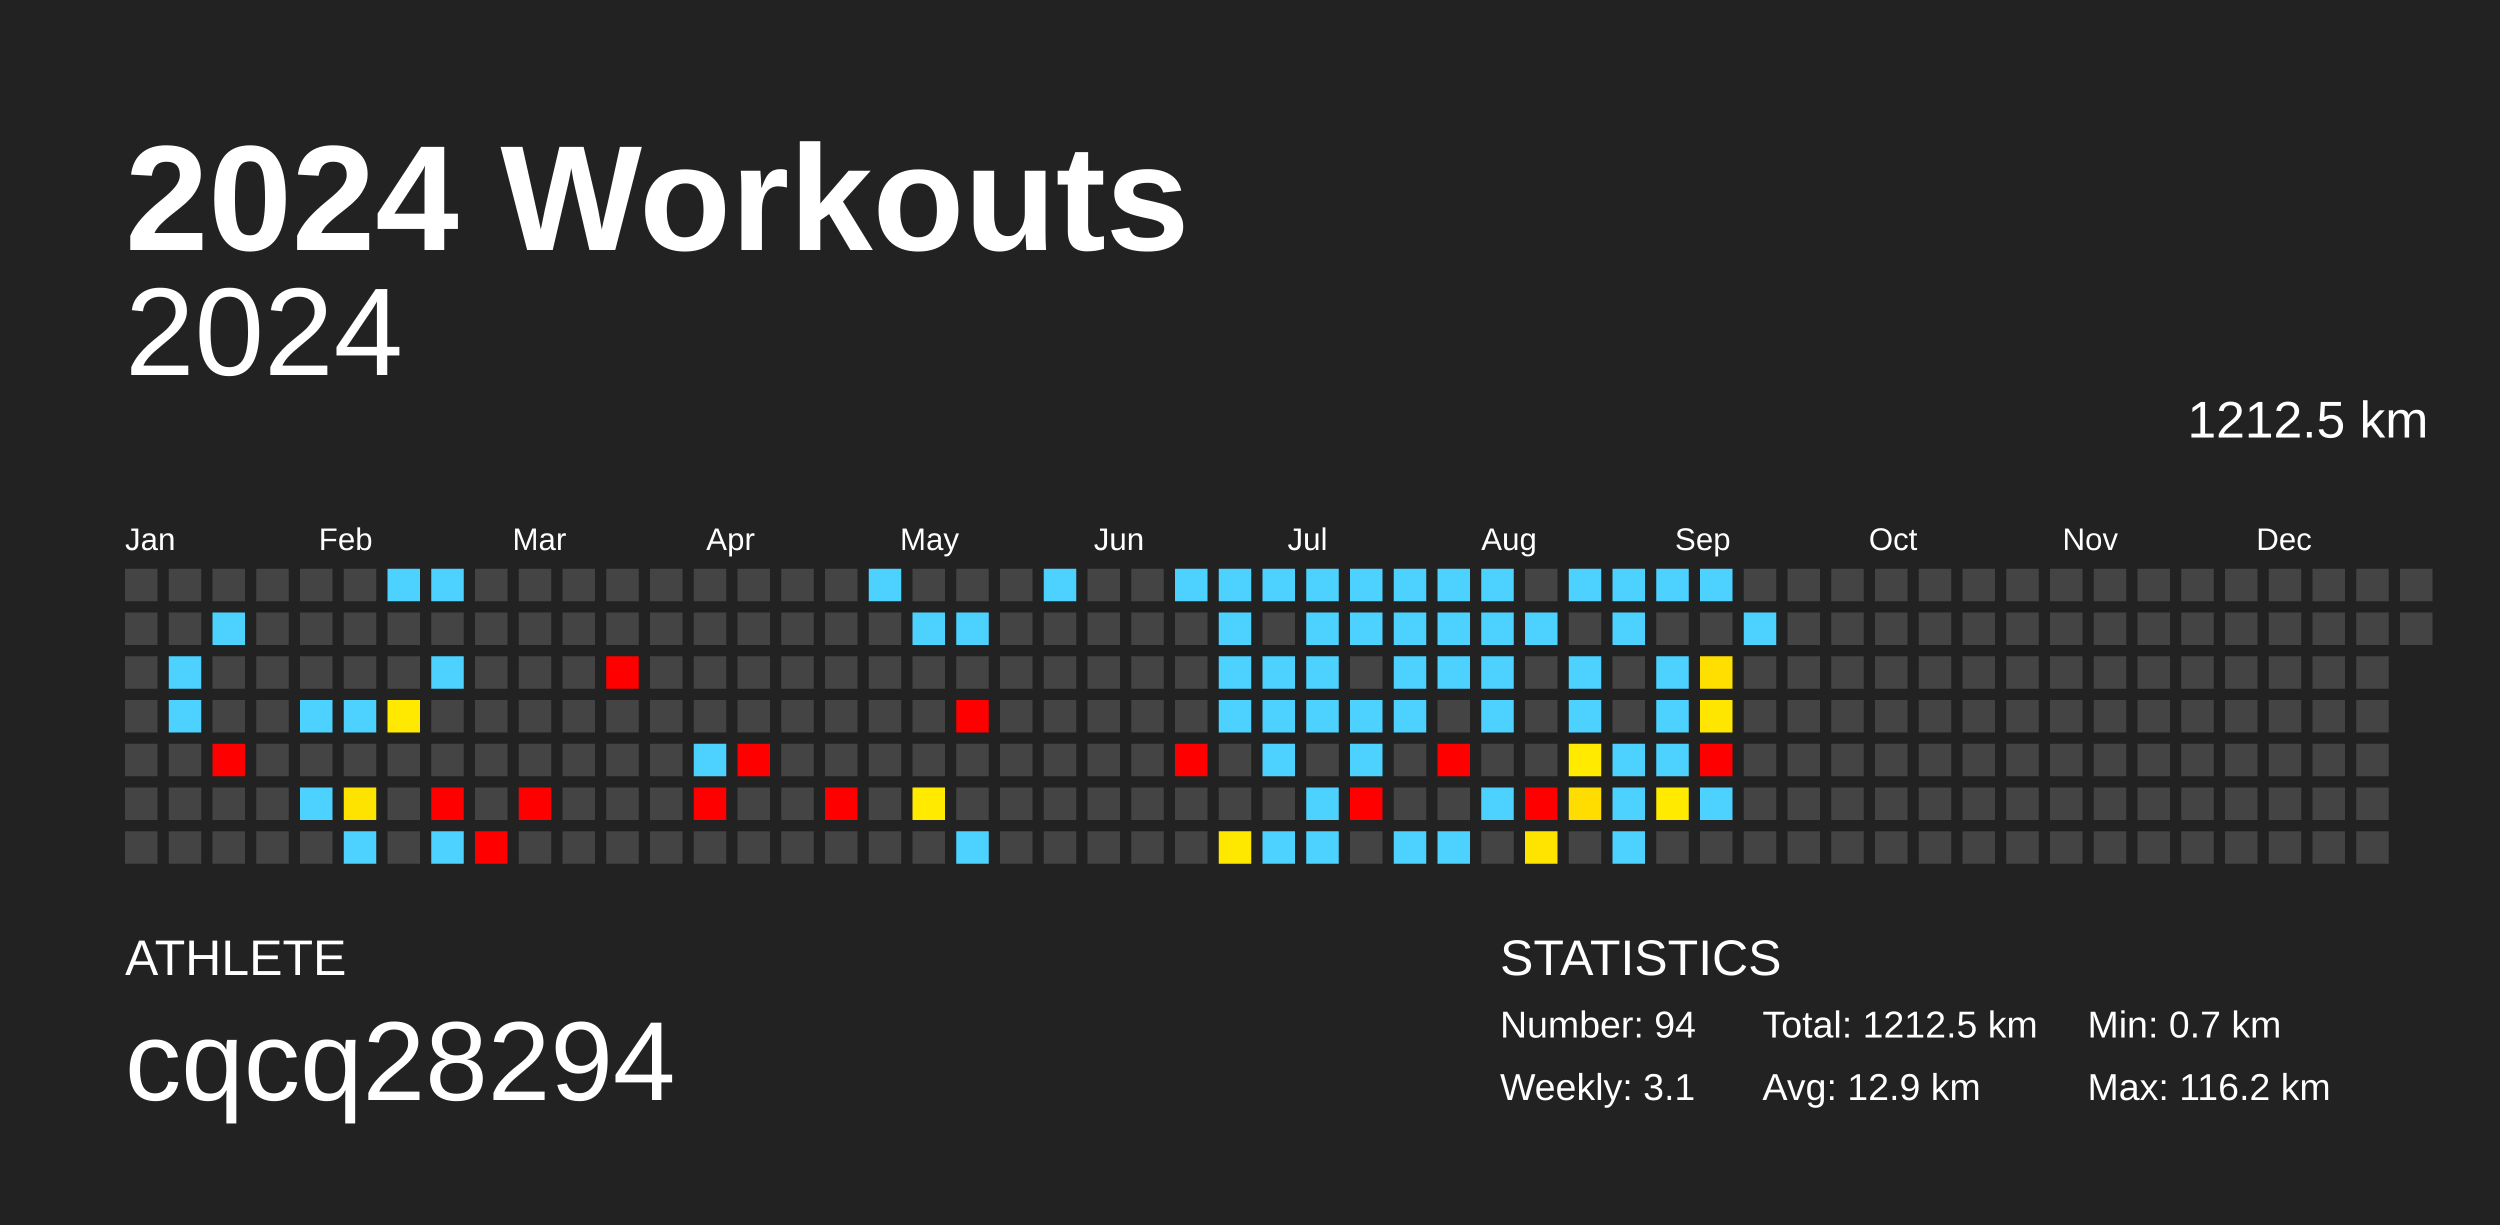
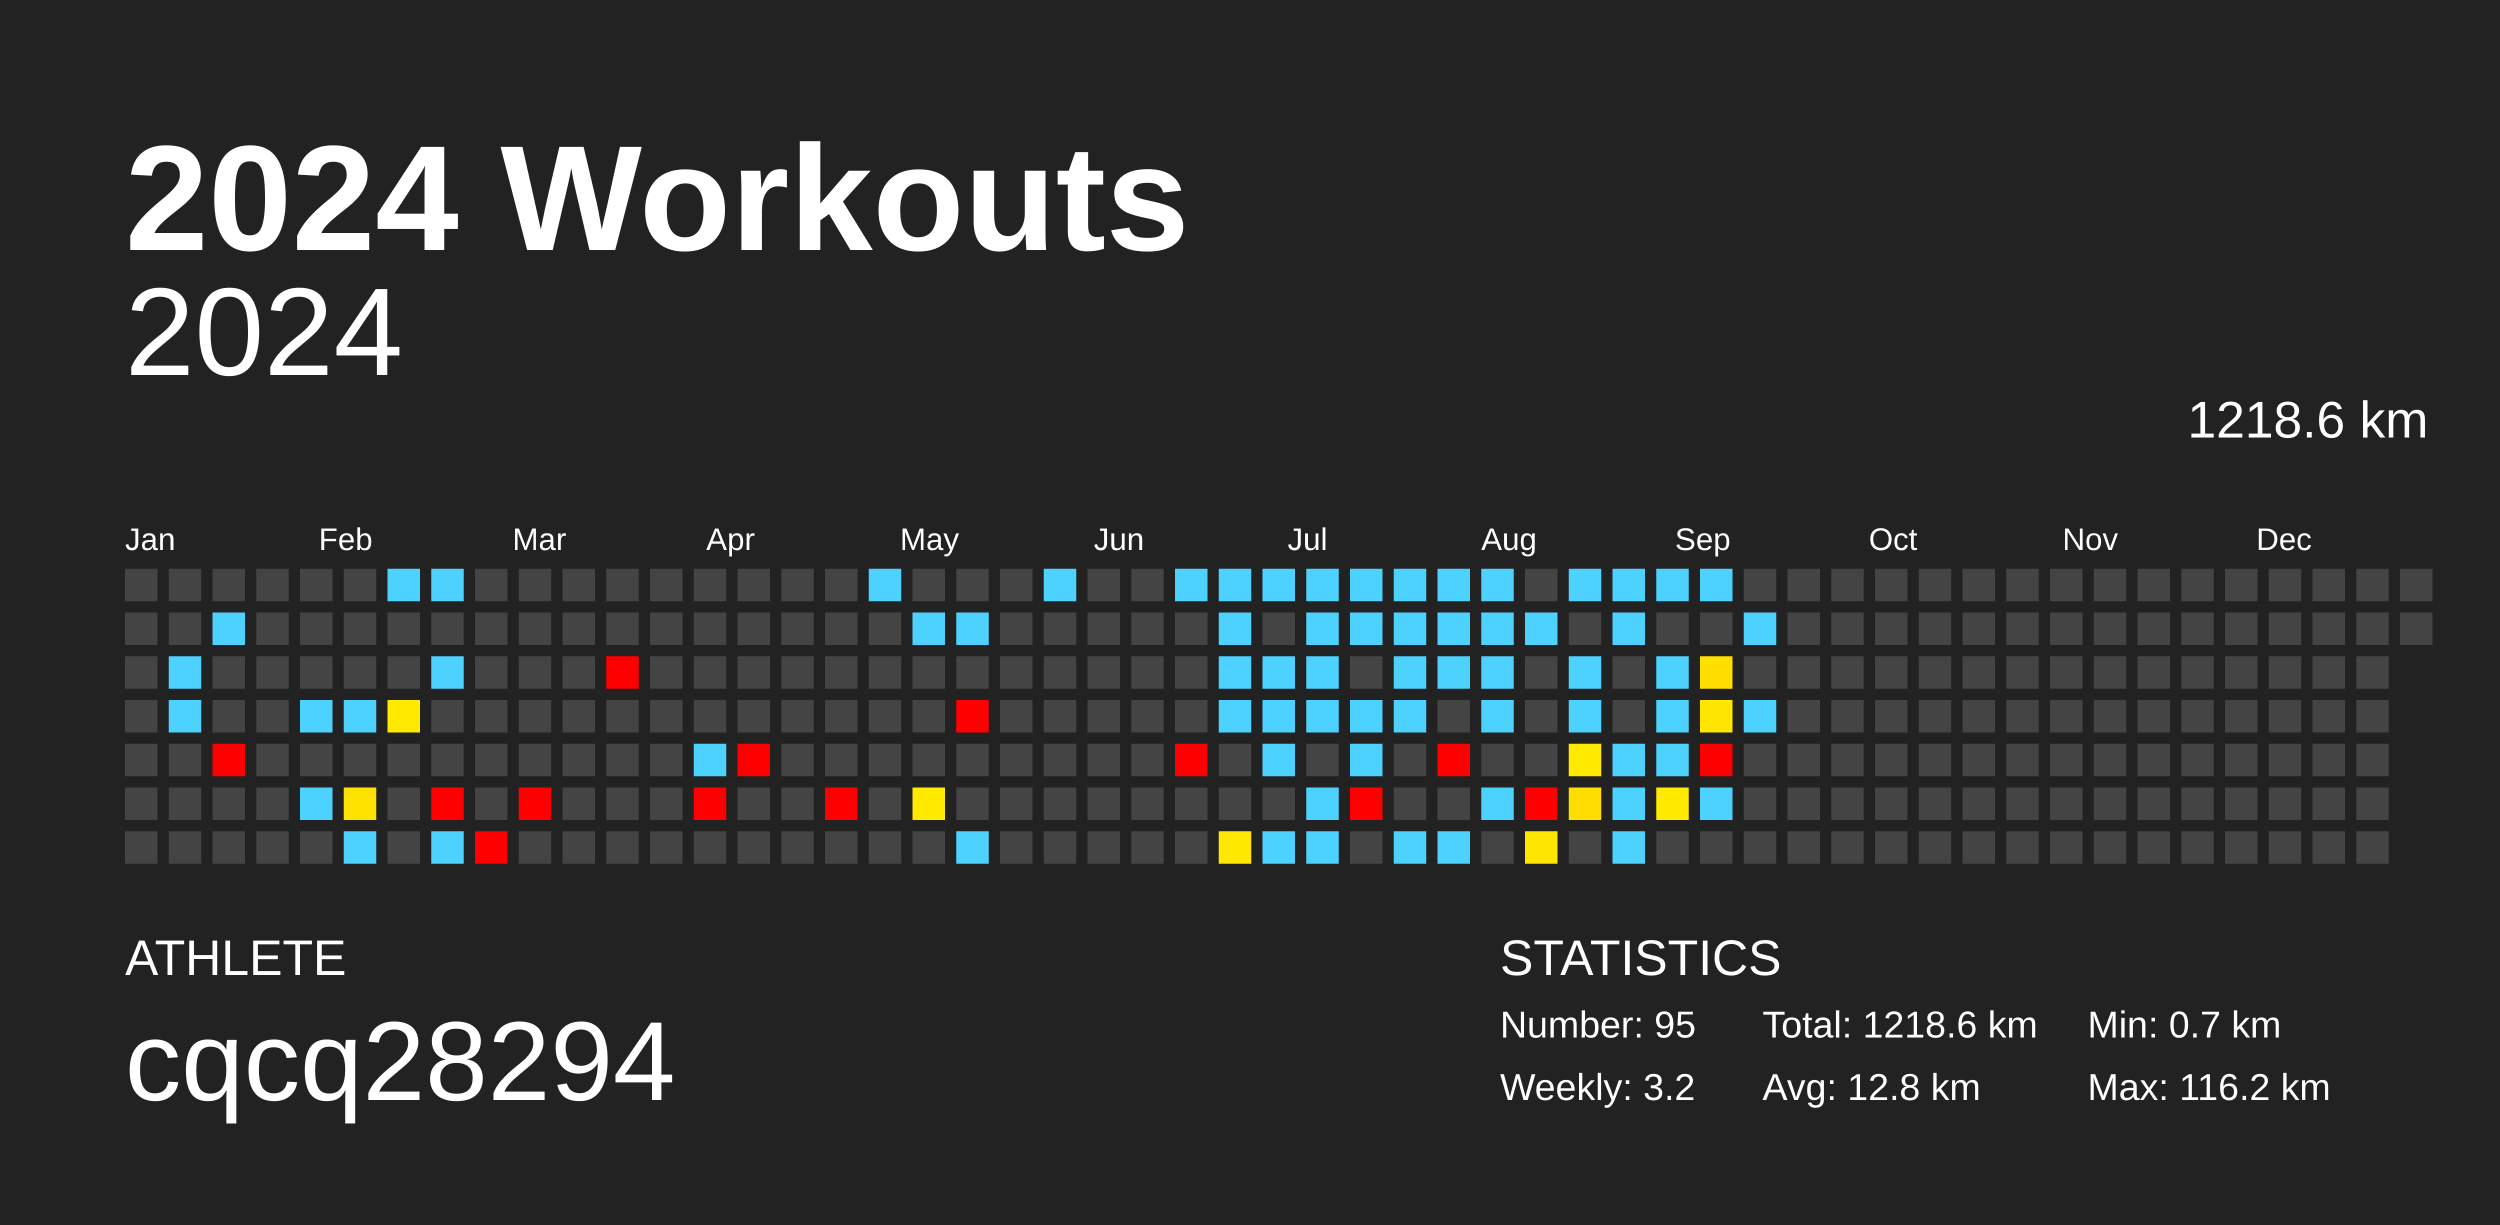
<svg xmlns="http://www.w3.org/2000/svg" baseProfile="full" height="98mm" version="1.1" viewBox="0,0,200,98" width="200mm">
  <defs />
  <rect fill="#222222" height="98" width="200" x="0" y="0" />
  <text fill="#FFFFFF" style="font-size:12px; font-family:Arial; font-weight:bold;" x="10" y="20">2024 Workouts</text>
  <text fill="#FFFFFF" style="font-size:4px; font-family:Arial" x="10" y="78">ATHLETE</text>
  <text fill="#FFFFFF" style="font-size:9px; font-family:Arial" x="10" y="88">cqcq28294</text>
  <text fill="#FFFFFF" style="font-size:4px; font-family:Arial" x="120" y="78">STATISTICS</text>
-   <text fill="#FFFFFF" style="font-size:3px; font-family:Arial" x="120" y="83">Number: 94</text>
-   <text fill="#FFFFFF" style="font-size:3px; font-family:Arial" x="120" y="88">Weekly: 3.1</text>
-   <text fill="#FFFFFF" style="font-size:3px; font-family:Arial" x="141" y="83">Total: 1212.5 km</text>
-   <text fill="#FFFFFF" style="font-size:3px; font-family:Arial" x="141" y="88">Avg: 12.9 km</text>
+   <text fill="#FFFFFF" style="font-size:3px; font-family:Arial" x="120" y="83">Number: 95</text>
+   <text fill="#FFFFFF" style="font-size:3px; font-family:Arial" x="120" y="88">Weekly: 3.2</text>
+   <text fill="#FFFFFF" style="font-size:3px; font-family:Arial" x="141" y="83">Total: 1218.6 km</text>
+   <text fill="#FFFFFF" style="font-size:3px; font-family:Arial" x="141" y="88">Avg: 12.8 km</text>
  <text fill="#FFFFFF" style="font-size:3px; font-family:Arial" x="167" y="83">Min: 0.7 km</text>
  <text fill="#FFFFFF" style="font-size:3px; font-family:Arial" x="167" y="88">Max: 116.2 km</text>
  <text alignment-baseline="hanging" fill="#FFFFFF" style="font-size:10.0px; font-family:Arial;" x="10" y="30">2024</text>
-   <text alignment-baseline="hanging" fill="#FFFFFF" style="font-size:4.125px; font-family:Arial;" x="175" y="35">1212.5 km</text>
+   <text alignment-baseline="hanging" fill="#FFFFFF" style="font-size:4.125px; font-family:Arial;" x="175" y="35">1218.6 km</text>
  <text fill="#FFFFFF" style="font-size:2.5px; font-family:Arial" x="10.0" y="44">Jan</text>
  <text fill="#FFFFFF" style="font-size:2.5px; font-family:Arial" x="25.5" y="44">Feb</text>
  <text fill="#FFFFFF" style="font-size:2.5px; font-family:Arial" x="41.0" y="44">Mar</text>
  <text fill="#FFFFFF" style="font-size:2.5px; font-family:Arial" x="56.5" y="44">Apr</text>
  <text fill="#FFFFFF" style="font-size:2.5px; font-family:Arial" x="72.0" y="44">May</text>
  <text fill="#FFFFFF" style="font-size:2.5px; font-family:Arial" x="87.5" y="44">Jun</text>
  <text fill="#FFFFFF" style="font-size:2.5px; font-family:Arial" x="103.0" y="44">Jul</text>
  <text fill="#FFFFFF" style="font-size:2.5px; font-family:Arial" x="118.5" y="44">Aug</text>
  <text fill="#FFFFFF" style="font-size:2.5px; font-family:Arial" x="134.0" y="44">Sep</text>
  <text fill="#FFFFFF" style="font-size:2.5px; font-family:Arial" x="149.5" y="44">Oct</text>
  <text fill="#FFFFFF" style="font-size:2.5px; font-family:Arial" x="165.0" y="44">Nov</text>
  <text fill="#FFFFFF" style="font-size:2.5px; font-family:Arial" x="180.5" y="44">Dec</text>
  <rect fill="#444444" height="2.6" width="2.6" x="10.0" y="45.5" />
  <rect fill="#444444" height="2.6" width="2.6" x="10.0" y="49.0" />
  <rect fill="#444444" height="2.6" width="2.6" x="10.0" y="52.5" />
  <rect fill="#444444" height="2.6" width="2.6" x="10.0" y="56.0" />
  <rect fill="#444444" height="2.6" width="2.6" x="10.0" y="59.5" />
  <rect fill="#444444" height="2.6" width="2.6" x="10.0" y="63.0" />
  <rect fill="#444444" height="2.6" width="2.6" x="10.0" y="66.5" />
  <rect fill="#444444" height="2.6" width="2.6" x="13.5" y="45.5" />
  <rect fill="#444444" height="2.6" width="2.6" x="13.5" y="49.0" />
  <rect fill="#4dd2ff" height="2.6" width="2.6" x="13.5" y="52.5" />
  <rect fill="#4dd2ff" height="2.6" width="2.6" x="13.5" y="56.0" />
  <rect fill="#444444" height="2.6" width="2.6" x="13.5" y="59.5" />
  <rect fill="#444444" height="2.6" width="2.6" x="13.5" y="63.0" />
  <rect fill="#444444" height="2.6" width="2.6" x="13.5" y="66.5" />
  <rect fill="#444444" height="2.6" width="2.6" x="17.0" y="45.5" />
  <rect fill="#4dd2ff" height="2.6" width="2.6" x="17.0" y="49.0" />
  <rect fill="#444444" height="2.6" width="2.6" x="17.0" y="52.5" />
  <rect fill="#444444" height="2.6" width="2.6" x="17.0" y="56.0" />
  <rect fill="red" height="2.6" width="2.6" x="17.0" y="59.5" />
  <rect fill="#444444" height="2.6" width="2.6" x="17.0" y="63.0" />
  <rect fill="#444444" height="2.6" width="2.6" x="17.0" y="66.5" />
  <rect fill="#444444" height="2.6" width="2.6" x="20.5" y="45.5" />
  <rect fill="#444444" height="2.6" width="2.6" x="20.5" y="49.0" />
  <rect fill="#444444" height="2.6" width="2.6" x="20.5" y="52.5" />
  <rect fill="#444444" height="2.6" width="2.6" x="20.5" y="56.0" />
  <rect fill="#444444" height="2.6" width="2.6" x="20.5" y="59.5" />
  <rect fill="#444444" height="2.6" width="2.6" x="20.5" y="63.0" />
  <rect fill="#444444" height="2.6" width="2.6" x="20.5" y="66.5" />
  <rect fill="#444444" height="2.6" width="2.6" x="24.0" y="45.5" />
  <rect fill="#444444" height="2.6" width="2.6" x="24.0" y="49.0" />
  <rect fill="#444444" height="2.6" width="2.6" x="24.0" y="52.5" />
  <rect fill="#4dd2ff" height="2.6" width="2.6" x="24.0" y="56.0" />
  <rect fill="#444444" height="2.6" width="2.6" x="24.0" y="59.5" />
  <rect fill="#4dd2ff" height="2.6" width="2.6" x="24.0" y="63.0" />
  <rect fill="#444444" height="2.6" width="2.6" x="24.0" y="66.5" />
  <rect fill="#444444" height="2.6" width="2.6" x="27.5" y="45.5" />
  <rect fill="#444444" height="2.6" width="2.6" x="27.5" y="49.0" />
  <rect fill="#444444" height="2.6" width="2.6" x="27.5" y="52.5" />
  <rect fill="#4dd2ff" height="2.6" width="2.6" x="27.5" y="56.0" />
  <rect fill="#444444" height="2.6" width="2.6" x="27.5" y="59.5" />
  <rect fill="#ffe300" height="2.6" width="2.6" x="27.5" y="63.0" />
  <rect fill="#4dd2ff" height="2.6" width="2.6" x="27.5" y="66.5" />
  <rect fill="#4dd2ff" height="2.6" width="2.6" x="31.0" y="45.5" />
  <rect fill="#444444" height="2.6" width="2.6" x="31.0" y="49.0" />
  <rect fill="#444444" height="2.6" width="2.6" x="31.0" y="52.5" />
  <rect fill="#ffe900" height="2.6" width="2.6" x="31.0" y="56.0" />
  <rect fill="#444444" height="2.6" width="2.6" x="31.0" y="59.5" />
  <rect fill="#444444" height="2.6" width="2.6" x="31.0" y="63.0" />
  <rect fill="#444444" height="2.6" width="2.6" x="31.0" y="66.5" />
  <rect fill="#4dd2ff" height="2.6" width="2.6" x="34.5" y="45.5" />
  <rect fill="#444444" height="2.6" width="2.6" x="34.5" y="49.0" />
  <rect fill="#4dd2ff" height="2.6" width="2.6" x="34.5" y="52.5" />
  <rect fill="#444444" height="2.6" width="2.6" x="34.5" y="56.0" />
  <rect fill="#444444" height="2.6" width="2.6" x="34.5" y="59.5" />
  <rect fill="red" height="2.6" width="2.6" x="34.5" y="63.0" />
  <rect fill="#4dd2ff" height="2.6" width="2.6" x="34.5" y="66.5" />
  <rect fill="#444444" height="2.6" width="2.6" x="38.0" y="45.5" />
  <rect fill="#444444" height="2.6" width="2.6" x="38.0" y="49.0" />
  <rect fill="#444444" height="2.6" width="2.6" x="38.0" y="52.5" />
  <rect fill="#444444" height="2.6" width="2.6" x="38.0" y="56.0" />
  <rect fill="#444444" height="2.6" width="2.6" x="38.0" y="59.5" />
  <rect fill="#444444" height="2.6" width="2.6" x="38.0" y="63.0" />
  <rect fill="red" height="2.6" width="2.6" x="38.0" y="66.5" />
  <rect fill="#444444" height="2.6" width="2.6" x="41.5" y="45.5" />
  <rect fill="#444444" height="2.6" width="2.6" x="41.5" y="49.0" />
  <rect fill="#444444" height="2.6" width="2.6" x="41.5" y="52.5" />
  <rect fill="#444444" height="2.6" width="2.6" x="41.5" y="56.0" />
  <rect fill="#444444" height="2.6" width="2.6" x="41.5" y="59.5" />
  <rect fill="red" height="2.6" width="2.6" x="41.5" y="63.0" />
  <rect fill="#444444" height="2.6" width="2.6" x="41.5" y="66.5" />
  <rect fill="#444444" height="2.6" width="2.6" x="45.0" y="45.5" />
  <rect fill="#444444" height="2.6" width="2.6" x="45.0" y="49.0" />
  <rect fill="#444444" height="2.6" width="2.6" x="45.0" y="52.5" />
  <rect fill="#444444" height="2.6" width="2.6" x="45.0" y="56.0" />
  <rect fill="#444444" height="2.6" width="2.6" x="45.0" y="59.5" />
  <rect fill="#444444" height="2.6" width="2.6" x="45.0" y="63.0" />
  <rect fill="#444444" height="2.6" width="2.6" x="45.0" y="66.5" />
  <rect fill="#444444" height="2.6" width="2.6" x="48.5" y="45.5" />
  <rect fill="#444444" height="2.6" width="2.6" x="48.5" y="49.0" />
  <rect fill="red" height="2.6" width="2.6" x="48.5" y="52.5" />
  <rect fill="#444444" height="2.6" width="2.6" x="48.5" y="56.0" />
  <rect fill="#444444" height="2.6" width="2.6" x="48.5" y="59.5" />
  <rect fill="#444444" height="2.6" width="2.6" x="48.5" y="63.0" />
  <rect fill="#444444" height="2.6" width="2.6" x="48.5" y="66.5" />
  <rect fill="#444444" height="2.6" width="2.6" x="52.0" y="45.5" />
  <rect fill="#444444" height="2.6" width="2.6" x="52.0" y="49.0" />
  <rect fill="#444444" height="2.6" width="2.6" x="52.0" y="52.5" />
  <rect fill="#444444" height="2.6" width="2.6" x="52.0" y="56.0" />
  <rect fill="#444444" height="2.6" width="2.6" x="52.0" y="59.5" />
  <rect fill="#444444" height="2.6" width="2.6" x="52.0" y="63.0" />
  <rect fill="#444444" height="2.6" width="2.6" x="52.0" y="66.5" />
  <rect fill="#444444" height="2.6" width="2.6" x="55.5" y="45.5" />
  <rect fill="#444444" height="2.6" width="2.6" x="55.5" y="49.0" />
  <rect fill="#444444" height="2.6" width="2.6" x="55.5" y="52.5" />
  <rect fill="#444444" height="2.6" width="2.6" x="55.5" y="56.0" />
  <rect fill="#4dd2ff" height="2.6" width="2.6" x="55.5" y="59.5" />
  <rect fill="red" height="2.6" width="2.6" x="55.5" y="63.0" />
  <rect fill="#444444" height="2.6" width="2.6" x="55.5" y="66.5" />
  <rect fill="#444444" height="2.6" width="2.6" x="59.0" y="45.5" />
  <rect fill="#444444" height="2.6" width="2.6" x="59.0" y="49.0" />
  <rect fill="#444444" height="2.6" width="2.6" x="59.0" y="52.5" />
  <rect fill="#444444" height="2.6" width="2.6" x="59.0" y="56.0" />
  <rect fill="red" height="2.6" width="2.6" x="59.0" y="59.5" />
  <rect fill="#444444" height="2.6" width="2.6" x="59.0" y="63.0" />
  <rect fill="#444444" height="2.6" width="2.6" x="59.0" y="66.5" />
  <rect fill="#444444" height="2.6" width="2.6" x="62.5" y="45.5" />
  <rect fill="#444444" height="2.6" width="2.6" x="62.5" y="49.0" />
  <rect fill="#444444" height="2.6" width="2.6" x="62.5" y="52.5" />
  <rect fill="#444444" height="2.6" width="2.6" x="62.5" y="56.0" />
  <rect fill="#444444" height="2.6" width="2.6" x="62.5" y="59.5" />
  <rect fill="#444444" height="2.6" width="2.6" x="62.5" y="63.0" />
  <rect fill="#444444" height="2.6" width="2.6" x="62.5" y="66.5" />
  <rect fill="#444444" height="2.6" width="2.6" x="66.0" y="45.5" />
  <rect fill="#444444" height="2.6" width="2.6" x="66.0" y="49.0" />
  <rect fill="#444444" height="2.6" width="2.6" x="66.0" y="52.5" />
  <rect fill="#444444" height="2.6" width="2.6" x="66.0" y="56.0" />
  <rect fill="#444444" height="2.6" width="2.6" x="66.0" y="59.5" />
  <rect fill="red" height="2.6" width="2.6" x="66.0" y="63.0" />
  <rect fill="#444444" height="2.6" width="2.6" x="66.0" y="66.5" />
  <rect fill="#4dd2ff" height="2.6" width="2.6" x="69.5" y="45.5" />
  <rect fill="#444444" height="2.6" width="2.6" x="69.5" y="49.0" />
  <rect fill="#444444" height="2.6" width="2.6" x="69.5" y="52.5" />
  <rect fill="#444444" height="2.6" width="2.6" x="69.5" y="56.0" />
  <rect fill="#444444" height="2.6" width="2.6" x="69.5" y="59.5" />
  <rect fill="#444444" height="2.6" width="2.6" x="69.5" y="63.0" />
  <rect fill="#444444" height="2.6" width="2.6" x="69.5" y="66.5" />
  <rect fill="#444444" height="2.6" width="2.6" x="73.0" y="45.5" />
  <rect fill="#4dd2ff" height="2.6" width="2.6" x="73.0" y="49.0" />
  <rect fill="#444444" height="2.6" width="2.6" x="73.0" y="52.5" />
  <rect fill="#444444" height="2.6" width="2.6" x="73.0" y="56.0" />
  <rect fill="#444444" height="2.6" width="2.6" x="73.0" y="59.5" />
  <rect fill="#ffea00" height="2.6" width="2.6" x="73.0" y="63.0" />
  <rect fill="#444444" height="2.6" width="2.6" x="73.0" y="66.5" />
  <rect fill="#444444" height="2.6" width="2.6" x="76.5" y="45.5" />
  <rect fill="#4dd2ff" height="2.6" width="2.6" x="76.5" y="49.0" />
  <rect fill="#444444" height="2.6" width="2.6" x="76.5" y="52.5" />
  <rect fill="red" height="2.6" width="2.6" x="76.5" y="56.0" />
  <rect fill="#444444" height="2.6" width="2.6" x="76.5" y="59.5" />
  <rect fill="#444444" height="2.6" width="2.6" x="76.5" y="63.0" />
  <rect fill="#4dd2ff" height="2.6" width="2.6" x="76.5" y="66.5" />
  <rect fill="#444444" height="2.6" width="2.6" x="80.0" y="45.5" />
  <rect fill="#444444" height="2.6" width="2.6" x="80.0" y="49.0" />
  <rect fill="#444444" height="2.6" width="2.6" x="80.0" y="52.5" />
  <rect fill="#444444" height="2.6" width="2.6" x="80.0" y="56.0" />
  <rect fill="#444444" height="2.6" width="2.6" x="80.0" y="59.5" />
  <rect fill="#444444" height="2.6" width="2.6" x="80.0" y="63.0" />
  <rect fill="#444444" height="2.6" width="2.6" x="80.0" y="66.5" />
  <rect fill="#4dd2ff" height="2.6" width="2.6" x="83.5" y="45.5" />
  <rect fill="#444444" height="2.6" width="2.6" x="83.5" y="49.0" />
  <rect fill="#444444" height="2.6" width="2.6" x="83.5" y="52.5" />
  <rect fill="#444444" height="2.6" width="2.6" x="83.5" y="56.0" />
  <rect fill="#444444" height="2.6" width="2.6" x="83.5" y="59.5" />
  <rect fill="#444444" height="2.6" width="2.6" x="83.5" y="63.0" />
  <rect fill="#444444" height="2.6" width="2.6" x="83.5" y="66.5" />
  <rect fill="#444444" height="2.6" width="2.6" x="87.0" y="45.5" />
  <rect fill="#444444" height="2.6" width="2.6" x="87.0" y="49.0" />
  <rect fill="#444444" height="2.6" width="2.6" x="87.0" y="52.5" />
  <rect fill="#444444" height="2.6" width="2.6" x="87.0" y="56.0" />
  <rect fill="#444444" height="2.6" width="2.6" x="87.0" y="59.5" />
  <rect fill="#444444" height="2.6" width="2.6" x="87.0" y="63.0" />
  <rect fill="#444444" height="2.6" width="2.6" x="87.0" y="66.5" />
  <rect fill="#444444" height="2.6" width="2.6" x="90.5" y="45.5" />
  <rect fill="#444444" height="2.6" width="2.6" x="90.5" y="49.0" />
  <rect fill="#444444" height="2.6" width="2.6" x="90.5" y="52.5" />
  <rect fill="#444444" height="2.6" width="2.6" x="90.5" y="56.0" />
  <rect fill="#444444" height="2.6" width="2.6" x="90.5" y="59.5" />
  <rect fill="#444444" height="2.6" width="2.6" x="90.5" y="63.0" />
  <rect fill="#444444" height="2.6" width="2.6" x="90.5" y="66.5" />
  <rect fill="#4dd2ff" height="2.6" width="2.6" x="94.0" y="45.5" />
  <rect fill="#444444" height="2.6" width="2.6" x="94.0" y="49.0" />
  <rect fill="#444444" height="2.6" width="2.6" x="94.0" y="52.5" />
  <rect fill="#444444" height="2.6" width="2.6" x="94.0" y="56.0" />
  <rect fill="red" height="2.6" width="2.6" x="94.0" y="59.5" />
  <rect fill="#444444" height="2.6" width="2.6" x="94.0" y="63.0" />
  <rect fill="#444444" height="2.6" width="2.6" x="94.0" y="66.5" />
  <rect fill="#4dd2ff" height="2.6" width="2.6" x="97.5" y="45.5" />
  <rect fill="#4dd2ff" height="2.6" width="2.6" x="97.5" y="49.0" />
  <rect fill="#4dd2ff" height="2.6" width="2.6" x="97.5" y="52.5" />
  <rect fill="#4dd2ff" height="2.6" width="2.6" x="97.5" y="56.0" />
  <rect fill="#444444" height="2.6" width="2.6" x="97.5" y="59.5" />
  <rect fill="#444444" height="2.6" width="2.6" x="97.5" y="63.0" />
  <rect fill="#ffe800" height="2.6" width="2.6" x="97.5" y="66.5" />
  <rect fill="#4dd2ff" height="2.6" width="2.6" x="101.0" y="45.5" />
  <rect fill="#444444" height="2.6" width="2.6" x="101.0" y="49.0" />
  <rect fill="#4dd2ff" height="2.6" width="2.6" x="101.0" y="52.5" />
  <rect fill="#4dd2ff" height="2.6" width="2.6" x="101.0" y="56.0" />
  <rect fill="#4dd2ff" height="2.6" width="2.6" x="101.0" y="59.5" />
  <rect fill="#444444" height="2.6" width="2.6" x="101.0" y="63.0" />
  <rect fill="#4dd2ff" height="2.6" width="2.6" x="101.0" y="66.5" />
  <rect fill="#4dd2ff" height="2.6" width="2.6" x="104.5" y="45.5" />
  <rect fill="#4dd2ff" height="2.6" width="2.6" x="104.5" y="49.0" />
  <rect fill="#4dd2ff" height="2.6" width="2.6" x="104.5" y="52.5" />
  <rect fill="#4dd2ff" height="2.6" width="2.6" x="104.5" y="56.0" />
  <rect fill="#444444" height="2.6" width="2.6" x="104.5" y="59.5" />
  <rect fill="#4dd2ff" height="2.6" width="2.6" x="104.5" y="63.0" />
  <rect fill="#4dd2ff" height="2.6" width="2.6" x="104.5" y="66.5" />
  <rect fill="#4dd2ff" height="2.6" width="2.6" x="108.0" y="45.5" />
  <rect fill="#4dd2ff" height="2.6" width="2.6" x="108.0" y="49.0" />
  <rect fill="#444444" height="2.6" width="2.6" x="108.0" y="52.5" />
  <rect fill="#4dd2ff" height="2.6" width="2.6" x="108.0" y="56.0" />
  <rect fill="#4dd2ff" height="2.6" width="2.6" x="108.0" y="59.5" />
  <rect fill="red" height="2.6" width="2.6" x="108.0" y="63.0" />
  <rect fill="#444444" height="2.6" width="2.6" x="108.0" y="66.5" />
  <rect fill="#4dd2ff" height="2.6" width="2.6" x="111.5" y="45.5" />
  <rect fill="#4dd2ff" height="2.6" width="2.6" x="111.5" y="49.0" />
  <rect fill="#4dd2ff" height="2.6" width="2.6" x="111.5" y="52.5" />
  <rect fill="#4dd2ff" height="2.6" width="2.6" x="111.5" y="56.0" />
  <rect fill="#444444" height="2.6" width="2.6" x="111.5" y="59.5" />
  <rect fill="#444444" height="2.6" width="2.6" x="111.5" y="63.0" />
  <rect fill="#4dd2ff" height="2.6" width="2.6" x="111.5" y="66.5" />
  <rect fill="#4dd2ff" height="2.6" width="2.6" x="115.0" y="45.5" />
  <rect fill="#4dd2ff" height="2.6" width="2.6" x="115.0" y="49.0" />
  <rect fill="#4dd2ff" height="2.6" width="2.6" x="115.0" y="52.5" />
  <rect fill="#444444" height="2.6" width="2.6" x="115.0" y="56.0" />
  <rect fill="red" height="2.6" width="2.6" x="115.0" y="59.5" />
  <rect fill="#444444" height="2.6" width="2.6" x="115.0" y="63.0" />
  <rect fill="#4dd2ff" height="2.6" width="2.6" x="115.0" y="66.5" />
  <rect fill="#4dd2ff" height="2.6" width="2.6" x="118.5" y="45.5" />
  <rect fill="#4dd2ff" height="2.6" width="2.6" x="118.5" y="49.0" />
  <rect fill="#4dd2ff" height="2.6" width="2.6" x="118.5" y="52.5" />
  <rect fill="#4dd2ff" height="2.6" width="2.6" x="118.5" y="56.0" />
  <rect fill="#444444" height="2.6" width="2.6" x="118.5" y="59.5" />
  <rect fill="#4dd2ff" height="2.6" width="2.6" x="118.5" y="63.0" />
  <rect fill="#444444" height="2.6" width="2.6" x="118.5" y="66.5" />
  <rect fill="#444444" height="2.6" width="2.6" x="122.0" y="45.5" />
  <rect fill="#4dd2ff" height="2.6" width="2.6" x="122.0" y="49.0" />
  <rect fill="#444444" height="2.6" width="2.6" x="122.0" y="52.5" />
  <rect fill="#444444" height="2.6" width="2.6" x="122.0" y="56.0" />
  <rect fill="#444444" height="2.6" width="2.6" x="122.0" y="59.5" />
  <rect fill="red" height="2.6" width="2.6" x="122.0" y="63.0" />
  <rect fill="#ffe400" height="2.6" width="2.6" x="122.0" y="66.5" />
  <rect fill="#4dd2ff" height="2.6" width="2.6" x="125.5" y="45.5" />
  <rect fill="#444444" height="2.6" width="2.6" x="125.5" y="49.0" />
  <rect fill="#4dd2ff" height="2.6" width="2.6" x="125.5" y="52.5" />
  <rect fill="#4dd2ff" height="2.6" width="2.6" x="125.5" y="56.0" />
  <rect fill="#ffea00" height="2.6" width="2.6" x="125.5" y="59.5" />
  <rect fill="#ffdd00" height="2.6" width="2.6" x="125.5" y="63.0" />
  <rect fill="#444444" height="2.6" width="2.6" x="125.5" y="66.5" />
  <rect fill="#4dd2ff" height="2.6" width="2.6" x="129.0" y="45.5" />
  <rect fill="#4dd2ff" height="2.6" width="2.6" x="129.0" y="49.0" />
  <rect fill="#444444" height="2.6" width="2.6" x="129.0" y="52.5" />
  <rect fill="#444444" height="2.6" width="2.6" x="129.0" y="56.0" />
  <rect fill="#4dd2ff" height="2.6" width="2.6" x="129.0" y="59.5" />
  <rect fill="#4dd2ff" height="2.6" width="2.6" x="129.0" y="63.0" />
  <rect fill="#4dd2ff" height="2.6" width="2.6" x="129.0" y="66.5" />
  <rect fill="#4dd2ff" height="2.6" width="2.6" x="132.5" y="45.5" />
  <rect fill="#444444" height="2.6" width="2.6" x="132.5" y="49.0" />
  <rect fill="#4dd2ff" height="2.6" width="2.6" x="132.5" y="52.5" />
  <rect fill="#4dd2ff" height="2.6" width="2.6" x="132.5" y="56.0" />
  <rect fill="#4dd2ff" height="2.6" width="2.6" x="132.5" y="59.5" />
  <rect fill="#ffea00" height="2.6" width="2.6" x="132.5" y="63.0" />
  <rect fill="#444444" height="2.6" width="2.6" x="132.5" y="66.5" />
  <rect fill="#4dd2ff" height="2.6" width="2.6" x="136.0" y="45.5" />
  <rect fill="#444444" height="2.6" width="2.6" x="136.0" y="49.0" />
  <rect fill="#ffdf00" height="2.6" width="2.6" x="136.0" y="52.5" />
  <rect fill="#ffe600" height="2.6" width="2.6" x="136.0" y="56.0" />
  <rect fill="red" height="2.6" width="2.6" x="136.0" y="59.5" />
  <rect fill="#4dd2ff" height="2.6" width="2.6" x="136.0" y="63.0" />
  <rect fill="#444444" height="2.6" width="2.6" x="136.0" y="66.5" />
  <rect fill="#444444" height="2.6" width="2.6" x="139.5" y="45.5" />
  <rect fill="#4dd2ff" height="2.6" width="2.6" x="139.5" y="49.0" />
  <rect fill="#444444" height="2.6" width="2.6" x="139.5" y="52.5" />
-   <rect fill="#444444" height="2.6" width="2.6" x="139.5" y="56.0" />
+   <rect fill="#4dd2ff" height="2.6" width="2.6" x="139.5" y="56.0" />
  <rect fill="#444444" height="2.6" width="2.6" x="139.5" y="59.5" />
  <rect fill="#444444" height="2.6" width="2.6" x="139.5" y="63.0" />
  <rect fill="#444444" height="2.6" width="2.6" x="139.5" y="66.5" />
  <rect fill="#444444" height="2.6" width="2.6" x="143.0" y="45.5" />
  <rect fill="#444444" height="2.6" width="2.6" x="143.0" y="49.0" />
  <rect fill="#444444" height="2.6" width="2.6" x="143.0" y="52.5" />
  <rect fill="#444444" height="2.6" width="2.6" x="143.0" y="56.0" />
  <rect fill="#444444" height="2.6" width="2.6" x="143.0" y="59.5" />
  <rect fill="#444444" height="2.6" width="2.6" x="143.0" y="63.0" />
  <rect fill="#444444" height="2.6" width="2.6" x="143.0" y="66.5" />
  <rect fill="#444444" height="2.6" width="2.6" x="146.5" y="45.5" />
  <rect fill="#444444" height="2.6" width="2.6" x="146.5" y="49.0" />
  <rect fill="#444444" height="2.6" width="2.6" x="146.5" y="52.5" />
  <rect fill="#444444" height="2.6" width="2.6" x="146.5" y="56.0" />
  <rect fill="#444444" height="2.6" width="2.6" x="146.5" y="59.5" />
  <rect fill="#444444" height="2.6" width="2.6" x="146.5" y="63.0" />
  <rect fill="#444444" height="2.6" width="2.6" x="146.5" y="66.5" />
  <rect fill="#444444" height="2.6" width="2.6" x="150.0" y="45.5" />
  <rect fill="#444444" height="2.6" width="2.6" x="150.0" y="49.0" />
  <rect fill="#444444" height="2.6" width="2.6" x="150.0" y="52.5" />
  <rect fill="#444444" height="2.6" width="2.6" x="150.0" y="56.0" />
  <rect fill="#444444" height="2.6" width="2.6" x="150.0" y="59.5" />
  <rect fill="#444444" height="2.6" width="2.6" x="150.0" y="63.0" />
  <rect fill="#444444" height="2.6" width="2.6" x="150.0" y="66.5" />
  <rect fill="#444444" height="2.6" width="2.6" x="153.5" y="45.5" />
  <rect fill="#444444" height="2.6" width="2.6" x="153.5" y="49.0" />
  <rect fill="#444444" height="2.6" width="2.6" x="153.5" y="52.5" />
  <rect fill="#444444" height="2.6" width="2.6" x="153.5" y="56.0" />
  <rect fill="#444444" height="2.6" width="2.6" x="153.5" y="59.5" />
  <rect fill="#444444" height="2.6" width="2.6" x="153.5" y="63.0" />
  <rect fill="#444444" height="2.6" width="2.6" x="153.5" y="66.5" />
  <rect fill="#444444" height="2.6" width="2.6" x="157.0" y="45.5" />
  <rect fill="#444444" height="2.6" width="2.6" x="157.0" y="49.0" />
  <rect fill="#444444" height="2.6" width="2.6" x="157.0" y="52.5" />
  <rect fill="#444444" height="2.6" width="2.6" x="157.0" y="56.0" />
  <rect fill="#444444" height="2.6" width="2.6" x="157.0" y="59.5" />
  <rect fill="#444444" height="2.6" width="2.6" x="157.0" y="63.0" />
  <rect fill="#444444" height="2.6" width="2.6" x="157.0" y="66.5" />
  <rect fill="#444444" height="2.6" width="2.6" x="160.5" y="45.5" />
  <rect fill="#444444" height="2.6" width="2.6" x="160.5" y="49.0" />
  <rect fill="#444444" height="2.6" width="2.6" x="160.5" y="52.5" />
  <rect fill="#444444" height="2.6" width="2.6" x="160.5" y="56.0" />
  <rect fill="#444444" height="2.6" width="2.6" x="160.5" y="59.5" />
  <rect fill="#444444" height="2.6" width="2.6" x="160.5" y="63.0" />
  <rect fill="#444444" height="2.6" width="2.6" x="160.5" y="66.5" />
  <rect fill="#444444" height="2.6" width="2.6" x="164.0" y="45.5" />
  <rect fill="#444444" height="2.6" width="2.6" x="164.0" y="49.0" />
  <rect fill="#444444" height="2.6" width="2.6" x="164.0" y="52.5" />
  <rect fill="#444444" height="2.6" width="2.6" x="164.0" y="56.0" />
  <rect fill="#444444" height="2.6" width="2.6" x="164.0" y="59.5" />
  <rect fill="#444444" height="2.6" width="2.6" x="164.0" y="63.0" />
  <rect fill="#444444" height="2.6" width="2.6" x="164.0" y="66.5" />
  <rect fill="#444444" height="2.6" width="2.6" x="167.5" y="45.5" />
  <rect fill="#444444" height="2.6" width="2.6" x="167.5" y="49.0" />
  <rect fill="#444444" height="2.6" width="2.6" x="167.5" y="52.5" />
  <rect fill="#444444" height="2.6" width="2.6" x="167.5" y="56.0" />
  <rect fill="#444444" height="2.6" width="2.6" x="167.5" y="59.5" />
  <rect fill="#444444" height="2.6" width="2.6" x="167.5" y="63.0" />
  <rect fill="#444444" height="2.6" width="2.6" x="167.5" y="66.5" />
  <rect fill="#444444" height="2.6" width="2.6" x="171.0" y="45.5" />
  <rect fill="#444444" height="2.6" width="2.6" x="171.0" y="49.0" />
  <rect fill="#444444" height="2.6" width="2.6" x="171.0" y="52.5" />
  <rect fill="#444444" height="2.6" width="2.6" x="171.0" y="56.0" />
  <rect fill="#444444" height="2.6" width="2.6" x="171.0" y="59.5" />
  <rect fill="#444444" height="2.6" width="2.6" x="171.0" y="63.0" />
  <rect fill="#444444" height="2.6" width="2.6" x="171.0" y="66.5" />
  <rect fill="#444444" height="2.6" width="2.6" x="174.5" y="45.5" />
  <rect fill="#444444" height="2.6" width="2.6" x="174.5" y="49.0" />
  <rect fill="#444444" height="2.6" width="2.6" x="174.5" y="52.5" />
  <rect fill="#444444" height="2.6" width="2.6" x="174.5" y="56.0" />
  <rect fill="#444444" height="2.6" width="2.6" x="174.5" y="59.5" />
  <rect fill="#444444" height="2.6" width="2.6" x="174.5" y="63.0" />
  <rect fill="#444444" height="2.6" width="2.6" x="174.5" y="66.5" />
  <rect fill="#444444" height="2.6" width="2.6" x="178.0" y="45.5" />
  <rect fill="#444444" height="2.6" width="2.6" x="178.0" y="49.0" />
  <rect fill="#444444" height="2.6" width="2.6" x="178.0" y="52.5" />
  <rect fill="#444444" height="2.6" width="2.6" x="178.0" y="56.0" />
  <rect fill="#444444" height="2.6" width="2.6" x="178.0" y="59.5" />
  <rect fill="#444444" height="2.6" width="2.6" x="178.0" y="63.0" />
  <rect fill="#444444" height="2.6" width="2.6" x="178.0" y="66.5" />
  <rect fill="#444444" height="2.6" width="2.6" x="181.5" y="45.5" />
  <rect fill="#444444" height="2.6" width="2.6" x="181.5" y="49.0" />
  <rect fill="#444444" height="2.6" width="2.6" x="181.5" y="52.5" />
  <rect fill="#444444" height="2.6" width="2.6" x="181.5" y="56.0" />
  <rect fill="#444444" height="2.6" width="2.6" x="181.5" y="59.5" />
  <rect fill="#444444" height="2.6" width="2.6" x="181.5" y="63.0" />
  <rect fill="#444444" height="2.6" width="2.6" x="181.5" y="66.5" />
  <rect fill="#444444" height="2.6" width="2.6" x="185.0" y="45.5" />
  <rect fill="#444444" height="2.6" width="2.6" x="185.0" y="49.0" />
  <rect fill="#444444" height="2.6" width="2.6" x="185.0" y="52.5" />
  <rect fill="#444444" height="2.6" width="2.6" x="185.0" y="56.0" />
  <rect fill="#444444" height="2.6" width="2.6" x="185.0" y="59.5" />
  <rect fill="#444444" height="2.6" width="2.6" x="185.0" y="63.0" />
  <rect fill="#444444" height="2.6" width="2.6" x="185.0" y="66.5" />
  <rect fill="#444444" height="2.6" width="2.6" x="188.5" y="45.5" />
  <rect fill="#444444" height="2.6" width="2.6" x="188.5" y="49.0" />
  <rect fill="#444444" height="2.6" width="2.6" x="188.5" y="52.5" />
  <rect fill="#444444" height="2.6" width="2.6" x="188.5" y="56.0" />
  <rect fill="#444444" height="2.6" width="2.6" x="188.5" y="59.5" />
  <rect fill="#444444" height="2.6" width="2.6" x="188.5" y="63.0" />
  <rect fill="#444444" height="2.6" width="2.6" x="188.5" y="66.5" />
  <rect fill="#444444" height="2.6" width="2.6" x="192.0" y="45.5" />
  <rect fill="#444444" height="2.6" width="2.6" x="192.0" y="49.0" />
</svg>
